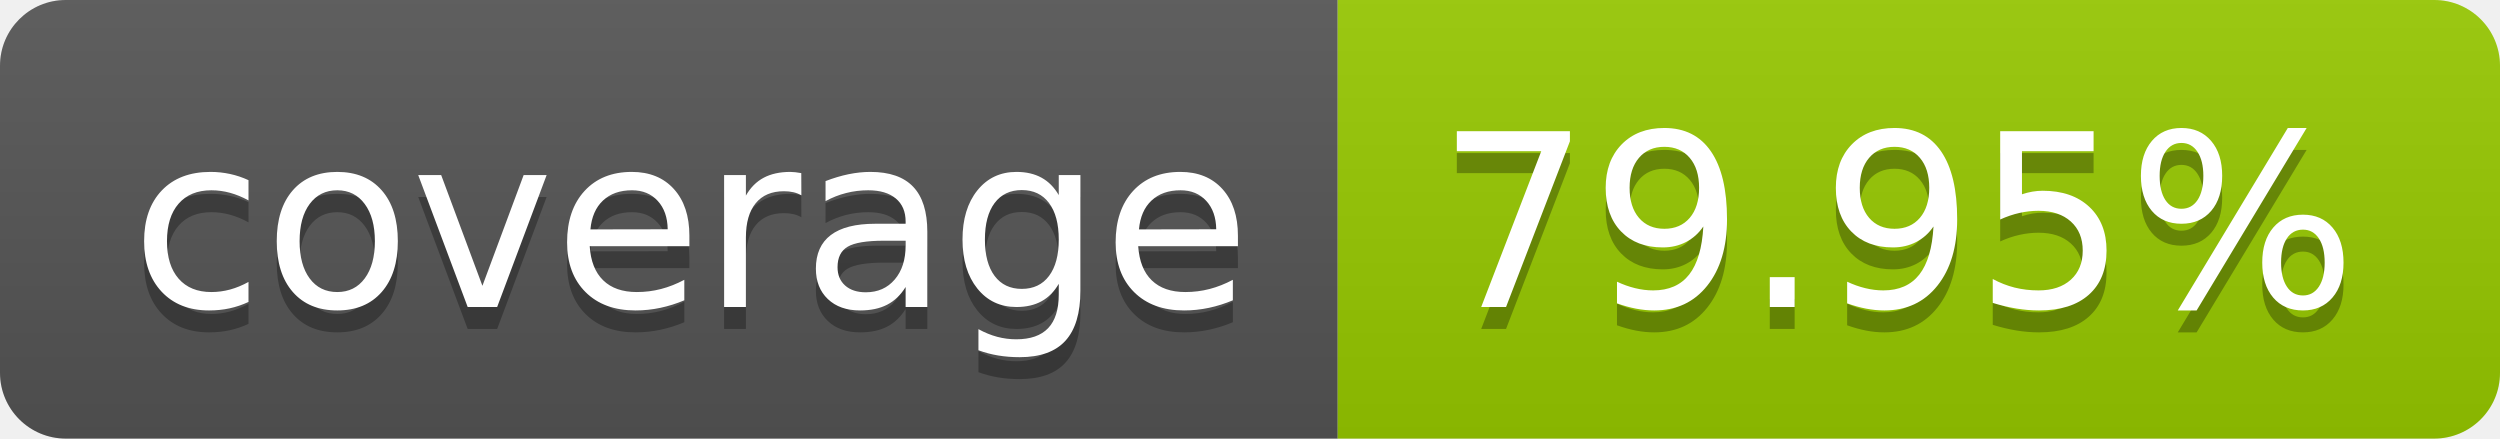
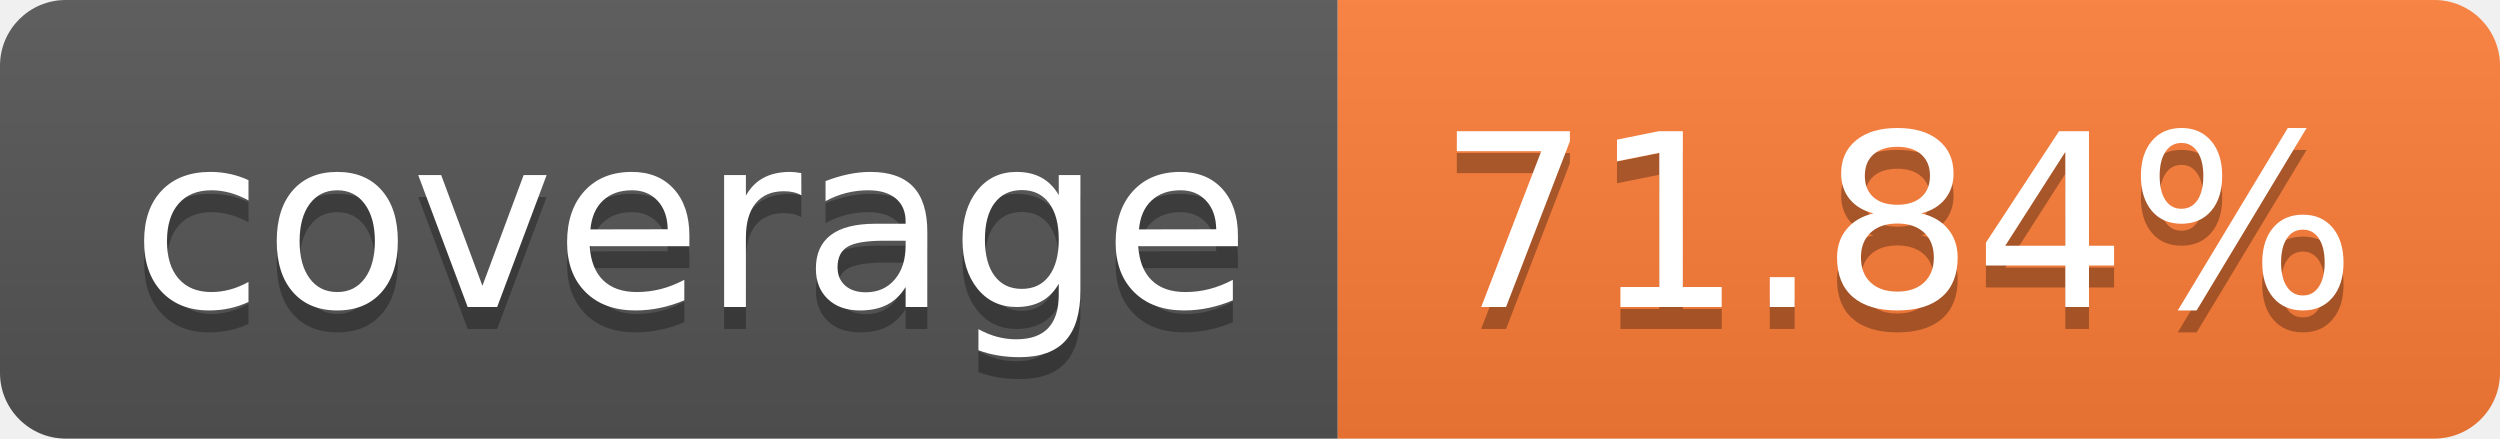
- <svg xmlns="http://www.w3.org/2000/svg" width="114" height="20" role="img" aria-label="coverage: 79.95%">
+ <svg xmlns="http://www.w3.org/2000/svg" width="114" height="20" role="img" aria-label="coverage: 71.84%">
  <linearGradient id="s" x2="0" y2="100%">
    <stop offset="0" stop-color="#bbb" stop-opacity=".1" />
    <stop offset="1" stop-opacity=".1" />
  </linearGradient>
  <clipPath id="r">
    <rect width="114" height="20" rx="3" fill="#fff" />
  </clipPath>
  <g clip-path="url(#r)">
    <rect width="61" height="20" fill="#555" />
-     <rect x="61" width="53" height="20" fill="#97ca00" />
+     <rect x="61" width="53" height="20" fill="#fe7d37" />
    <rect width="114" height="20" fill="url(#s)" />
  </g>
  <g fill="#fff" text-anchor="middle" font-family="Verdana,Geneva,DejaVu Sans,sans-serif" text-rendering="geometricPrecision" font-size="110">
    <text aria-hidden="true" x="315" y="150" fill="#010101" fill-opacity=".3" transform="scale(.1)" textLength="510">coverage</text>
    <text x="315" y="140" transform="scale(.1)" fill="#fff" textLength="510">coverage</text>
-     <text aria-hidden="true" x="865" y="150" fill="#010101" fill-opacity=".3" transform="scale(.1)" textLength="430">79.95%</text>
-     <text x="865" y="140" transform="scale(.1)" fill="#fff" textLength="430">79.95%</text>
+     <text aria-hidden="true" x="865" y="150" fill="#010101" fill-opacity=".3" transform="scale(.1)" textLength="430">71.84%</text>
+     <text x="865" y="140" transform="scale(.1)" fill="#fff" textLength="430">71.84%</text>
  </g>
</svg>
